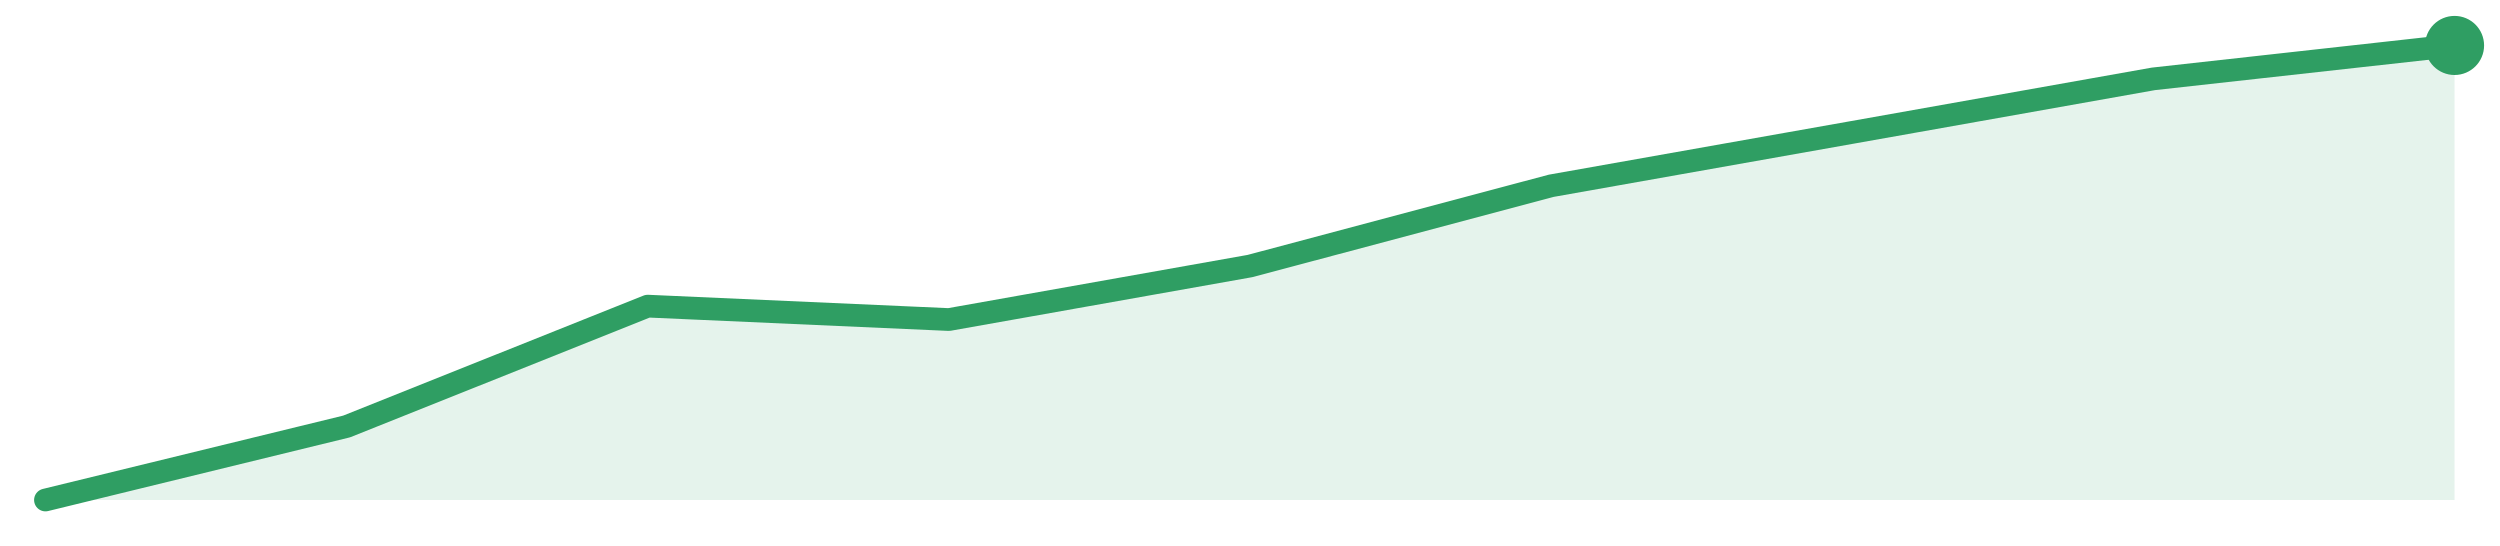
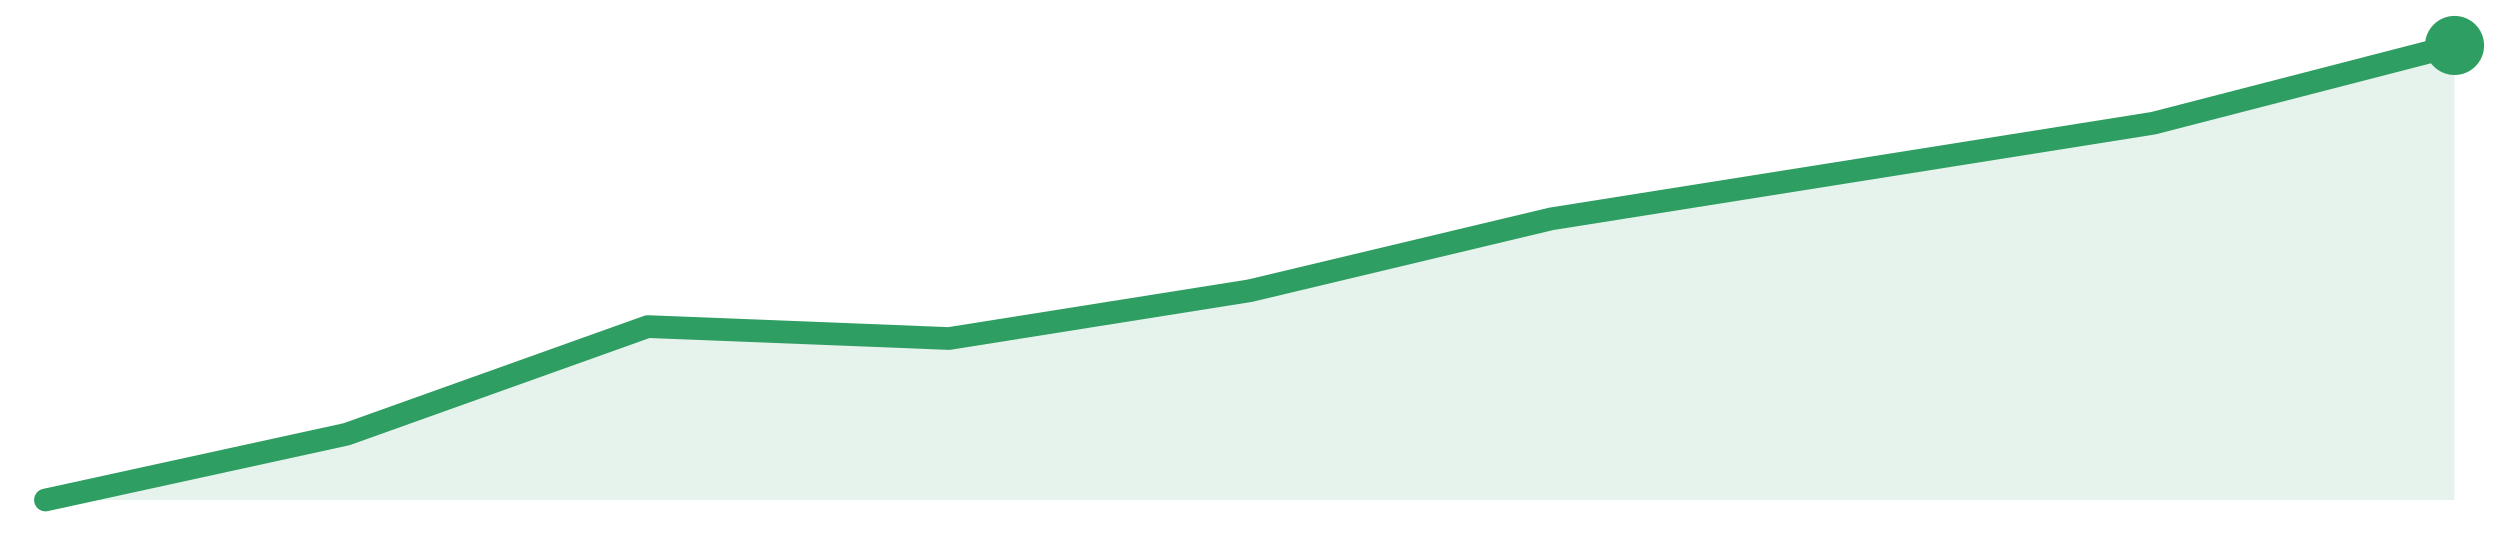
<svg xmlns="http://www.w3.org/2000/svg" width="220" height="48" viewBox="0 0 220 48" role="img" aria-label="trend">
-   <path d="M4.0,44.0 L4.0,44.0 L30.5,37.53 L57.0,26.94 L83.5,28.12 L110.0,23.41 L136.5,16.35 L163.0,11.65 L189.5,6.94 L216.0,4.0 L216.0,44.0 Z" fill="#2f9e631f" />
-   <path d="M4.0,44.0 L30.5,37.53 L57.0,26.94 L83.5,28.12 L110.0,23.41 L136.5,16.35 L163.0,11.65 L189.5,6.94 L216.0,4.0" fill="none" stroke="#2f9e63" stroke-width="2" stroke-linejoin="round" stroke-linecap="round" />
+   <path d="M4.0,44.0 L4.0,44.0 L30.5,38.21 L57.0,28.74 L83.5,29.79 L110.0,25.58 L136.5,19.26 L163.0,15.05 L189.5,10.84 L216.0,4.0 L216.0,44.0 Z" fill="#2f9e631f" />
+   <path d="M4.0,44.0 L30.5,38.21 L57.0,28.74 L83.5,29.79 L110.0,25.58 L136.5,19.26 L163.0,15.05 L189.5,10.84 L216.0,4.0" fill="none" stroke="#2f9e63" stroke-width="2" stroke-linejoin="round" stroke-linecap="round" />
  <circle cx="216.0" cy="4.0" r="2.6" fill="#2f9e63" />
</svg>
